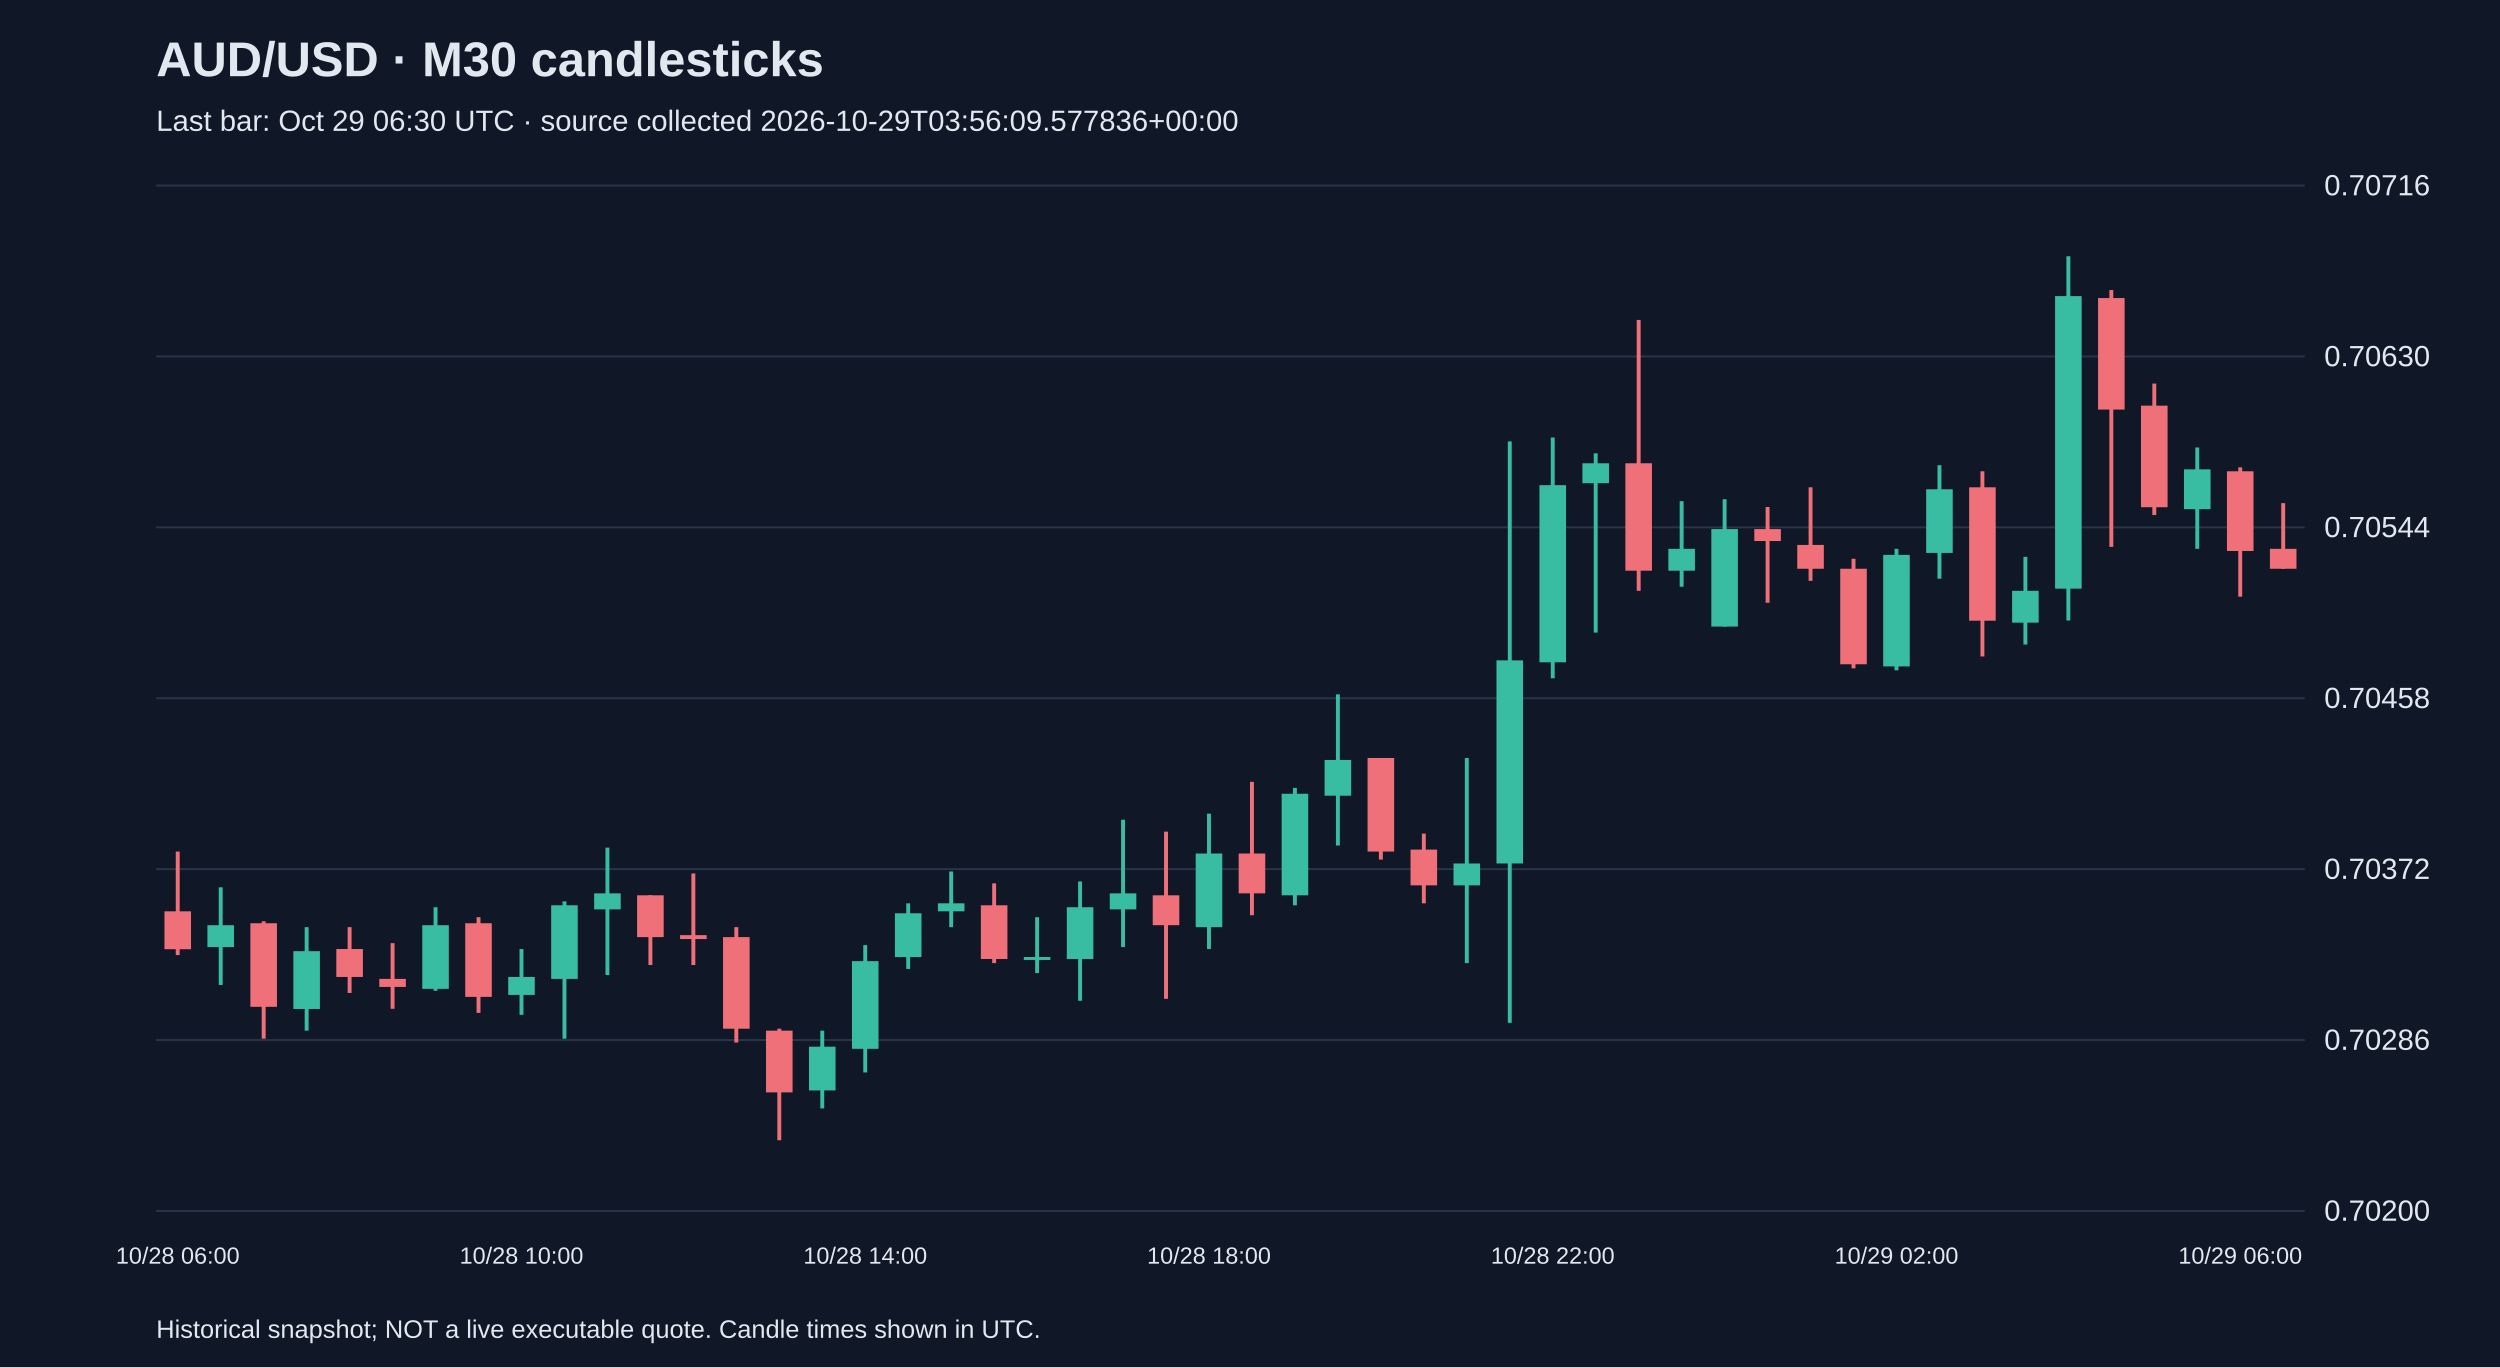
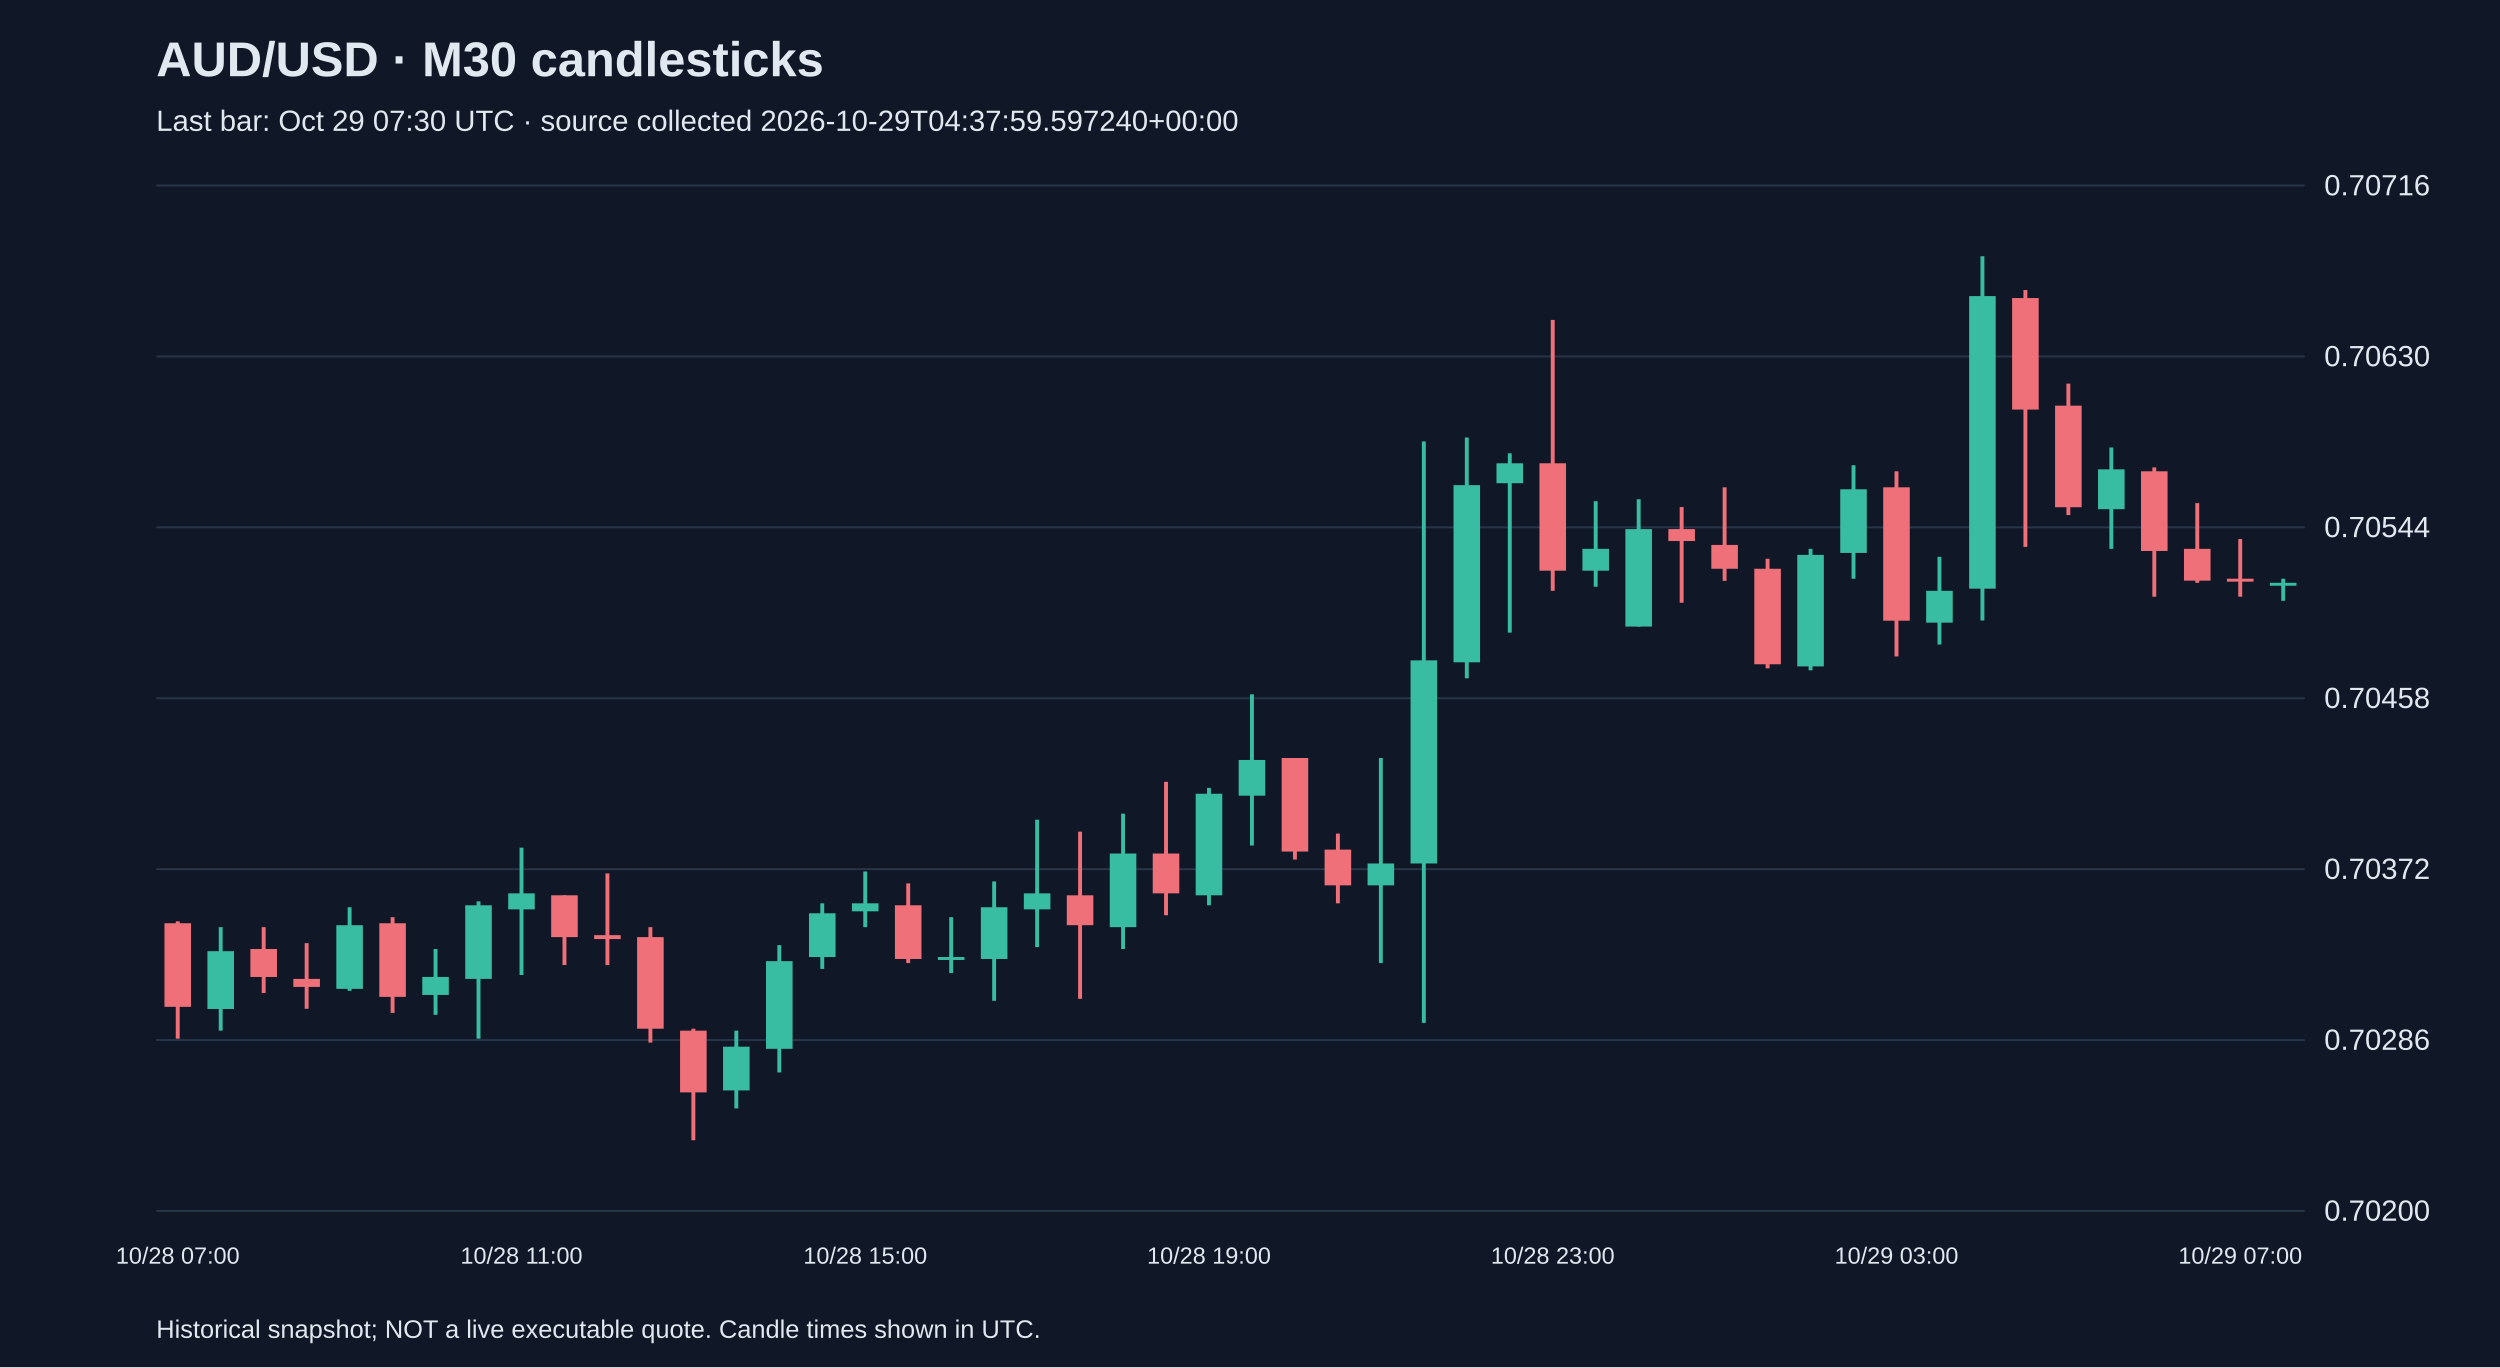
<svg xmlns="http://www.w3.org/2000/svg" viewBox="0 0 1280 700">
  <rect width="100%" height="100%" fill="#101827" />
  <style>text{font-family:Arial,sans-serif;fill:#e2e8f0}</style>
  <text x="80" y="39" font-size="25" font-weight="bold">AUD/USD · M30 candlesticks</text>
-   <text x="80" y="67" font-size="15" fill="#a6b1c5">Last bar: Oct 29 06:30 UTC · source collected 2026-10-29T03:56:09.577836+00:00</text>
+   <text x="80" y="67" font-size="15" fill="#a6b1c5">Last bar: Oct 29 07:30 UTC · source collected 2026-10-29T04:37:59.597240+00:00</text>
  <line x1="80" y1="620.0" x2="1180" y2="620.0" stroke="#283548" />
  <text x="1190" y="625.0" font-size="15">0.70200</text>
  <line x1="80" y1="532.5" x2="1180" y2="532.5" stroke="#283548" />
  <text x="1190" y="537.5" font-size="15">0.70286</text>
  <line x1="80" y1="445.0" x2="1180" y2="445.0" stroke="#283548" />
  <text x="1190" y="450.0" font-size="15">0.70372</text>
  <line x1="80" y1="357.5" x2="1180" y2="357.5" stroke="#283548" />
  <text x="1190" y="362.5" font-size="15">0.70458</text>
  <line x1="80" y1="270.0" x2="1180" y2="270.0" stroke="#283548" />
  <text x="1190" y="275.0" font-size="15">0.70544</text>
  <line x1="80" y1="182.5" x2="1180" y2="182.5" stroke="#283548" />
  <text x="1190" y="187.5" font-size="15">0.70630</text>
  <line x1="80" y1="95.0" x2="1180" y2="95.0" stroke="#283548" />
  <text x="1190" y="100.0" font-size="15">0.70716</text>
-   <line x1="91.0" y1="436.0" x2="91.0" y2="489.0" stroke="#f07079" stroke-width="2" />
-   <rect x="84.2" y="466.6" width="13.6" height="19.4" fill="#f07079" />
-   <text x="91.0" y="647" text-anchor="middle" font-size="12">10/28 06:00</text>
-   <line x1="113.0" y1="454.3" x2="113.0" y2="504.3" stroke="#38bca2" stroke-width="2" />
-   <rect x="106.2" y="473.7" width="13.6" height="11.2" fill="#38bca2" />
-   <line x1="135.0" y1="471.7" x2="135.0" y2="531.8" stroke="#f07079" stroke-width="2" />
-   <rect x="128.2" y="472.7" width="13.6" height="42.8" fill="#f07079" />
-   <line x1="157.0" y1="474.7" x2="157.0" y2="527.7" stroke="#38bca2" stroke-width="2" />
-   <rect x="150.2" y="487.0" width="13.6" height="29.6" fill="#38bca2" />
-   <line x1="179.0" y1="474.7" x2="179.0" y2="508.4" stroke="#f07079" stroke-width="2" />
-   <rect x="172.2" y="485.9" width="13.6" height="14.3" fill="#f07079" />
-   <line x1="201.0" y1="482.9" x2="201.0" y2="516.5" stroke="#f07079" stroke-width="2" />
-   <rect x="194.2" y="501.2" width="13.6" height="4.1" fill="#f07079" />
-   <line x1="223.0" y1="464.5" x2="223.0" y2="507.3" stroke="#38bca2" stroke-width="2" />
-   <rect x="216.2" y="473.7" width="13.6" height="32.6" fill="#38bca2" />
-   <line x1="245.0" y1="469.6" x2="245.0" y2="518.6" stroke="#f07079" stroke-width="2" />
-   <rect x="238.2" y="472.7" width="13.6" height="37.7" fill="#f07079" />
-   <line x1="267.0" y1="485.9" x2="267.0" y2="519.6" stroke="#38bca2" stroke-width="2" />
-   <rect x="260.2" y="500.2" width="13.6" height="9.2" fill="#38bca2" />
-   <text x="267.0" y="647" text-anchor="middle" font-size="12">10/28 10:00</text>
-   <line x1="289.0" y1="461.5" x2="289.0" y2="531.8" stroke="#38bca2" stroke-width="2" />
-   <rect x="282.2" y="463.5" width="13.6" height="37.7" fill="#38bca2" />
-   <line x1="311.0" y1="434.0" x2="311.0" y2="499.2" stroke="#38bca2" stroke-width="2" />
-   <rect x="304.2" y="457.4" width="13.6" height="8.2" fill="#38bca2" />
-   <line x1="333.0" y1="458.4" x2="333.0" y2="494.1" stroke="#f07079" stroke-width="2" />
-   <rect x="326.2" y="458.4" width="13.6" height="21.4" fill="#f07079" />
-   <line x1="355.0" y1="447.2" x2="355.0" y2="494.1" stroke="#f07079" stroke-width="2" />
-   <rect x="348.2" y="478.8" width="13.6" height="2.0" fill="#f07079" />
-   <line x1="377.0" y1="474.7" x2="377.0" y2="533.8" stroke="#f07079" stroke-width="2" />
-   <rect x="370.2" y="479.8" width="13.6" height="46.9" fill="#f07079" />
-   <line x1="399.0" y1="526.7" x2="399.0" y2="583.8" stroke="#f07079" stroke-width="2" />
-   <rect x="392.2" y="527.7" width="13.6" height="31.6" fill="#f07079" />
-   <line x1="421.0" y1="527.7" x2="421.0" y2="567.5" stroke="#38bca2" stroke-width="2" />
-   <rect x="414.2" y="535.9" width="13.6" height="22.4" fill="#38bca2" />
-   <line x1="443.0" y1="483.9" x2="443.0" y2="549.1" stroke="#38bca2" stroke-width="2" />
-   <rect x="436.2" y="492.1" width="13.6" height="44.9" fill="#38bca2" />
-   <text x="443.0" y="647" text-anchor="middle" font-size="12">10/28 14:00</text>
-   <line x1="465.0" y1="462.5" x2="465.0" y2="496.1" stroke="#38bca2" stroke-width="2" />
-   <rect x="458.2" y="467.6" width="13.6" height="22.4" fill="#38bca2" />
-   <line x1="487.0" y1="446.2" x2="487.0" y2="474.7" stroke="#38bca2" stroke-width="2" />
-   <rect x="480.2" y="462.5" width="13.6" height="4.1" fill="#38bca2" />
-   <line x1="509.0" y1="452.3" x2="509.0" y2="493.1" stroke="#f07079" stroke-width="2" />
-   <rect x="502.2" y="463.5" width="13.6" height="27.5" fill="#f07079" />
-   <line x1="531.0" y1="469.6" x2="531.0" y2="498.2" stroke="#38bca2" stroke-width="2" />
-   <rect x="524.2" y="490.0" width="13.6" height="1.5" fill="#38bca2" />
-   <line x1="553.0" y1="451.3" x2="553.0" y2="512.4" stroke="#38bca2" stroke-width="2" />
-   <rect x="546.2" y="464.5" width="13.6" height="26.5" fill="#38bca2" />
-   <line x1="575.0" y1="419.7" x2="575.0" y2="484.9" stroke="#38bca2" stroke-width="2" />
-   <rect x="568.2" y="457.4" width="13.6" height="8.2" fill="#38bca2" />
-   <line x1="597.0" y1="425.8" x2="597.0" y2="511.4" stroke="#f07079" stroke-width="2" />
-   <rect x="590.2" y="458.4" width="13.6" height="15.3" fill="#f07079" />
-   <line x1="619.0" y1="416.6" x2="619.0" y2="485.9" stroke="#38bca2" stroke-width="2" />
-   <rect x="612.2" y="437.0" width="13.6" height="37.7" fill="#38bca2" />
-   <text x="619.0" y="647" text-anchor="middle" font-size="12">10/28 18:00</text>
-   <line x1="641.0" y1="400.3" x2="641.0" y2="468.6" stroke="#f07079" stroke-width="2" />
-   <rect x="634.2" y="437.0" width="13.6" height="20.4" fill="#f07079" />
-   <line x1="663.0" y1="403.4" x2="663.0" y2="463.5" stroke="#38bca2" stroke-width="2" />
-   <rect x="656.2" y="406.4" width="13.6" height="52.0" fill="#38bca2" />
-   <line x1="685.0" y1="355.5" x2="685.0" y2="432.9" stroke="#38bca2" stroke-width="2" />
-   <rect x="678.2" y="389.1" width="13.6" height="18.3" fill="#38bca2" />
-   <line x1="707.0" y1="388.1" x2="707.0" y2="440.1" stroke="#f07079" stroke-width="2" />
-   <rect x="700.2" y="388.1" width="13.6" height="47.9" fill="#f07079" />
-   <line x1="729.0" y1="426.8" x2="729.0" y2="462.5" stroke="#f07079" stroke-width="2" />
-   <rect x="722.2" y="435.0" width="13.6" height="18.3" fill="#f07079" />
-   <line x1="751.0" y1="388.1" x2="751.0" y2="493.1" stroke="#38bca2" stroke-width="2" />
-   <rect x="744.2" y="442.1" width="13.6" height="11.2" fill="#38bca2" />
-   <line x1="773.0" y1="226.0" x2="773.0" y2="523.7" stroke="#38bca2" stroke-width="2" />
-   <rect x="766.2" y="338.1" width="13.6" height="104.0" fill="#38bca2" />
-   <line x1="795.0" y1="224.0" x2="795.0" y2="347.3" stroke="#38bca2" stroke-width="2" />
-   <rect x="788.2" y="248.4" width="13.6" height="90.7" fill="#38bca2" />
-   <text x="795.0" y="647" text-anchor="middle" font-size="12">10/28 22:00</text>
-   <line x1="817.0" y1="232.1" x2="817.0" y2="323.9" stroke="#38bca2" stroke-width="2" />
-   <rect x="810.2" y="237.2" width="13.6" height="10.2" fill="#38bca2" />
-   <line x1="839.0" y1="163.8" x2="839.0" y2="302.5" stroke="#f07079" stroke-width="2" />
-   <rect x="832.2" y="237.2" width="13.6" height="55.0" fill="#f07079" />
-   <line x1="861.0" y1="256.6" x2="861.0" y2="300.4" stroke="#38bca2" stroke-width="2" />
-   <rect x="854.2" y="281.0" width="13.6" height="11.2" fill="#38bca2" />
-   <line x1="883.0" y1="255.6" x2="883.0" y2="320.8" stroke="#38bca2" stroke-width="2" />
-   <rect x="876.2" y="270.9" width="13.6" height="49.9" fill="#38bca2" />
-   <line x1="905.0" y1="259.6" x2="905.0" y2="308.6" stroke="#f07079" stroke-width="2" />
-   <rect x="898.2" y="270.9" width="13.6" height="6.1" fill="#f07079" />
-   <line x1="927.0" y1="249.5" x2="927.0" y2="297.4" stroke="#f07079" stroke-width="2" />
-   <rect x="920.2" y="279.0" width="13.6" height="12.2" fill="#f07079" />
-   <line x1="949.0" y1="286.1" x2="949.0" y2="342.2" stroke="#f07079" stroke-width="2" />
-   <rect x="942.2" y="291.2" width="13.6" height="48.9" fill="#f07079" />
-   <line x1="971.0" y1="281.0" x2="971.0" y2="343.2" stroke="#38bca2" stroke-width="2" />
-   <rect x="964.2" y="284.1" width="13.6" height="57.1" fill="#38bca2" />
-   <text x="971.0" y="647" text-anchor="middle" font-size="12">10/29 02:00</text>
-   <line x1="993.0" y1="238.2" x2="993.0" y2="296.3" stroke="#38bca2" stroke-width="2" />
-   <rect x="986.2" y="250.5" width="13.6" height="32.6" fill="#38bca2" />
-   <line x1="1015.0" y1="241.3" x2="1015.0" y2="336.1" stroke="#f07079" stroke-width="2" />
-   <rect x="1008.2" y="249.5" width="13.6" height="68.3" fill="#f07079" />
-   <line x1="1037.0" y1="285.1" x2="1037.0" y2="330.0" stroke="#38bca2" stroke-width="2" />
-   <rect x="1030.2" y="302.5" width="13.6" height="16.3" fill="#38bca2" />
-   <line x1="1059.0" y1="131.2" x2="1059.0" y2="317.7" stroke="#38bca2" stroke-width="2" />
-   <rect x="1052.2" y="151.6" width="13.6" height="149.8" fill="#38bca2" />
-   <line x1="1081.0" y1="148.5" x2="1081.0" y2="280.0" stroke="#f07079" stroke-width="2" />
-   <rect x="1074.2" y="152.6" width="13.6" height="57.1" fill="#f07079" />
-   <line x1="1103.0" y1="196.4" x2="1103.0" y2="263.7" stroke="#f07079" stroke-width="2" />
-   <rect x="1096.2" y="207.7" width="13.6" height="52.0" fill="#f07079" />
-   <line x1="1125.0" y1="229.1" x2="1125.0" y2="281.0" stroke="#38bca2" stroke-width="2" />
-   <rect x="1118.2" y="240.3" width="13.6" height="20.4" fill="#38bca2" />
-   <line x1="1147.0" y1="239.3" x2="1147.0" y2="305.5" stroke="#f07079" stroke-width="2" />
-   <rect x="1140.2" y="241.3" width="13.6" height="40.8" fill="#f07079" />
-   <text x="1147.0" y="647" text-anchor="middle" font-size="12">10/29 06:00</text>
-   <line x1="1169.0" y1="257.6" x2="1169.0" y2="291.2" stroke="#f07079" stroke-width="2" />
-   <rect x="1162.2" y="281.0" width="13.6" height="10.2" fill="#f07079" />
+   <line x1="91.0" y1="471.7" x2="91.0" y2="531.8" stroke="#f07079" stroke-width="2" />
+   <rect x="84.2" y="472.7" width="13.6" height="42.8" fill="#f07079" />
+   <text x="91.0" y="647" text-anchor="middle" font-size="12">10/28 07:00</text>
+   <line x1="113.0" y1="474.7" x2="113.0" y2="527.7" stroke="#38bca2" stroke-width="2" />
+   <rect x="106.2" y="487.0" width="13.6" height="29.6" fill="#38bca2" />
+   <line x1="135.0" y1="474.7" x2="135.0" y2="508.4" stroke="#f07079" stroke-width="2" />
+   <rect x="128.2" y="485.9" width="13.6" height="14.3" fill="#f07079" />
+   <line x1="157.0" y1="482.9" x2="157.0" y2="516.5" stroke="#f07079" stroke-width="2" />
+   <rect x="150.2" y="501.2" width="13.6" height="4.1" fill="#f07079" />
+   <line x1="179.0" y1="464.5" x2="179.0" y2="507.3" stroke="#38bca2" stroke-width="2" />
+   <rect x="172.2" y="473.7" width="13.6" height="32.6" fill="#38bca2" />
+   <line x1="201.0" y1="469.6" x2="201.0" y2="518.6" stroke="#f07079" stroke-width="2" />
+   <rect x="194.2" y="472.7" width="13.6" height="37.7" fill="#f07079" />
+   <line x1="223.0" y1="485.9" x2="223.0" y2="519.6" stroke="#38bca2" stroke-width="2" />
+   <rect x="216.2" y="500.2" width="13.6" height="9.2" fill="#38bca2" />
+   <line x1="245.0" y1="461.5" x2="245.0" y2="531.8" stroke="#38bca2" stroke-width="2" />
+   <rect x="238.2" y="463.5" width="13.6" height="37.7" fill="#38bca2" />
+   <line x1="267.0" y1="434.0" x2="267.0" y2="499.2" stroke="#38bca2" stroke-width="2" />
+   <rect x="260.2" y="457.4" width="13.6" height="8.2" fill="#38bca2" />
+   <text x="267.0" y="647" text-anchor="middle" font-size="12">10/28 11:00</text>
+   <line x1="289.0" y1="458.4" x2="289.0" y2="494.1" stroke="#f07079" stroke-width="2" />
+   <rect x="282.2" y="458.4" width="13.6" height="21.4" fill="#f07079" />
+   <line x1="311.0" y1="447.2" x2="311.0" y2="494.1" stroke="#f07079" stroke-width="2" />
+   <rect x="304.2" y="478.8" width="13.6" height="2.0" fill="#f07079" />
+   <line x1="333.0" y1="474.7" x2="333.0" y2="533.8" stroke="#f07079" stroke-width="2" />
+   <rect x="326.2" y="479.8" width="13.6" height="46.9" fill="#f07079" />
+   <line x1="355.0" y1="526.7" x2="355.0" y2="583.8" stroke="#f07079" stroke-width="2" />
+   <rect x="348.2" y="527.7" width="13.6" height="31.6" fill="#f07079" />
+   <line x1="377.0" y1="527.7" x2="377.0" y2="567.5" stroke="#38bca2" stroke-width="2" />
+   <rect x="370.2" y="535.9" width="13.6" height="22.4" fill="#38bca2" />
+   <line x1="399.0" y1="483.9" x2="399.0" y2="549.1" stroke="#38bca2" stroke-width="2" />
+   <rect x="392.2" y="492.1" width="13.6" height="44.9" fill="#38bca2" />
+   <line x1="421.0" y1="462.5" x2="421.0" y2="496.1" stroke="#38bca2" stroke-width="2" />
+   <rect x="414.2" y="467.6" width="13.6" height="22.4" fill="#38bca2" />
+   <line x1="443.0" y1="446.2" x2="443.0" y2="474.7" stroke="#38bca2" stroke-width="2" />
+   <rect x="436.2" y="462.5" width="13.6" height="4.1" fill="#38bca2" />
+   <text x="443.0" y="647" text-anchor="middle" font-size="12">10/28 15:00</text>
+   <line x1="465.0" y1="452.3" x2="465.0" y2="493.1" stroke="#f07079" stroke-width="2" />
+   <rect x="458.2" y="463.5" width="13.6" height="27.5" fill="#f07079" />
+   <line x1="487.0" y1="469.6" x2="487.0" y2="498.2" stroke="#38bca2" stroke-width="2" />
+   <rect x="480.2" y="490.0" width="13.6" height="1.5" fill="#38bca2" />
+   <line x1="509.0" y1="451.3" x2="509.0" y2="512.4" stroke="#38bca2" stroke-width="2" />
+   <rect x="502.2" y="464.5" width="13.6" height="26.5" fill="#38bca2" />
+   <line x1="531.0" y1="419.7" x2="531.0" y2="484.9" stroke="#38bca2" stroke-width="2" />
+   <rect x="524.2" y="457.4" width="13.6" height="8.2" fill="#38bca2" />
+   <line x1="553.0" y1="425.8" x2="553.0" y2="511.4" stroke="#f07079" stroke-width="2" />
+   <rect x="546.2" y="458.4" width="13.6" height="15.3" fill="#f07079" />
+   <line x1="575.0" y1="416.6" x2="575.0" y2="485.9" stroke="#38bca2" stroke-width="2" />
+   <rect x="568.2" y="437.0" width="13.6" height="37.7" fill="#38bca2" />
+   <line x1="597.0" y1="400.3" x2="597.0" y2="468.6" stroke="#f07079" stroke-width="2" />
+   <rect x="590.2" y="437.0" width="13.6" height="20.4" fill="#f07079" />
+   <line x1="619.0" y1="403.4" x2="619.0" y2="463.5" stroke="#38bca2" stroke-width="2" />
+   <rect x="612.2" y="406.4" width="13.6" height="52.0" fill="#38bca2" />
+   <text x="619.0" y="647" text-anchor="middle" font-size="12">10/28 19:00</text>
+   <line x1="641.0" y1="355.5" x2="641.0" y2="432.9" stroke="#38bca2" stroke-width="2" />
+   <rect x="634.2" y="389.1" width="13.6" height="18.3" fill="#38bca2" />
+   <line x1="663.0" y1="388.1" x2="663.0" y2="440.1" stroke="#f07079" stroke-width="2" />
+   <rect x="656.2" y="388.1" width="13.6" height="47.9" fill="#f07079" />
+   <line x1="685.0" y1="426.8" x2="685.0" y2="462.5" stroke="#f07079" stroke-width="2" />
+   <rect x="678.2" y="435.0" width="13.6" height="18.3" fill="#f07079" />
+   <line x1="707.0" y1="388.1" x2="707.0" y2="493.1" stroke="#38bca2" stroke-width="2" />
+   <rect x="700.2" y="442.1" width="13.6" height="11.2" fill="#38bca2" />
+   <line x1="729.0" y1="226.0" x2="729.0" y2="523.7" stroke="#38bca2" stroke-width="2" />
+   <rect x="722.2" y="338.1" width="13.6" height="104.0" fill="#38bca2" />
+   <line x1="751.0" y1="224.0" x2="751.0" y2="347.3" stroke="#38bca2" stroke-width="2" />
+   <rect x="744.2" y="248.4" width="13.6" height="90.7" fill="#38bca2" />
+   <line x1="773.0" y1="232.1" x2="773.0" y2="323.9" stroke="#38bca2" stroke-width="2" />
+   <rect x="766.2" y="237.2" width="13.6" height="10.2" fill="#38bca2" />
+   <line x1="795.0" y1="163.8" x2="795.0" y2="302.5" stroke="#f07079" stroke-width="2" />
+   <rect x="788.2" y="237.2" width="13.6" height="55.0" fill="#f07079" />
+   <text x="795.0" y="647" text-anchor="middle" font-size="12">10/28 23:00</text>
+   <line x1="817.0" y1="256.6" x2="817.0" y2="300.4" stroke="#38bca2" stroke-width="2" />
+   <rect x="810.2" y="281.0" width="13.6" height="11.2" fill="#38bca2" />
+   <line x1="839.0" y1="255.6" x2="839.0" y2="320.8" stroke="#38bca2" stroke-width="2" />
+   <rect x="832.2" y="270.9" width="13.6" height="49.9" fill="#38bca2" />
+   <line x1="861.0" y1="259.6" x2="861.0" y2="308.6" stroke="#f07079" stroke-width="2" />
+   <rect x="854.2" y="270.9" width="13.6" height="6.1" fill="#f07079" />
+   <line x1="883.0" y1="249.5" x2="883.0" y2="297.4" stroke="#f07079" stroke-width="2" />
+   <rect x="876.2" y="279.0" width="13.6" height="12.2" fill="#f07079" />
+   <line x1="905.0" y1="286.1" x2="905.0" y2="342.2" stroke="#f07079" stroke-width="2" />
+   <rect x="898.2" y="291.2" width="13.6" height="48.9" fill="#f07079" />
+   <line x1="927.0" y1="281.0" x2="927.0" y2="343.2" stroke="#38bca2" stroke-width="2" />
+   <rect x="920.2" y="284.1" width="13.6" height="57.1" fill="#38bca2" />
+   <line x1="949.0" y1="238.2" x2="949.0" y2="296.3" stroke="#38bca2" stroke-width="2" />
+   <rect x="942.2" y="250.5" width="13.6" height="32.6" fill="#38bca2" />
+   <line x1="971.0" y1="241.3" x2="971.0" y2="336.1" stroke="#f07079" stroke-width="2" />
+   <rect x="964.2" y="249.5" width="13.6" height="68.3" fill="#f07079" />
+   <text x="971.0" y="647" text-anchor="middle" font-size="12">10/29 03:00</text>
+   <line x1="993.0" y1="285.1" x2="993.0" y2="330.0" stroke="#38bca2" stroke-width="2" />
+   <rect x="986.2" y="302.5" width="13.6" height="16.3" fill="#38bca2" />
+   <line x1="1015.0" y1="131.2" x2="1015.0" y2="317.7" stroke="#38bca2" stroke-width="2" />
+   <rect x="1008.2" y="151.6" width="13.6" height="149.8" fill="#38bca2" />
+   <line x1="1037.0" y1="148.5" x2="1037.0" y2="280.0" stroke="#f07079" stroke-width="2" />
+   <rect x="1030.2" y="152.6" width="13.6" height="57.1" fill="#f07079" />
+   <line x1="1059.0" y1="196.4" x2="1059.0" y2="263.7" stroke="#f07079" stroke-width="2" />
+   <rect x="1052.2" y="207.7" width="13.6" height="52.0" fill="#f07079" />
+   <line x1="1081.0" y1="229.1" x2="1081.0" y2="281.0" stroke="#38bca2" stroke-width="2" />
+   <rect x="1074.2" y="240.3" width="13.6" height="20.4" fill="#38bca2" />
+   <line x1="1103.0" y1="239.3" x2="1103.0" y2="305.5" stroke="#f07079" stroke-width="2" />
+   <rect x="1096.2" y="241.3" width="13.6" height="40.8" fill="#f07079" />
+   <line x1="1125.0" y1="257.6" x2="1125.0" y2="298.4" stroke="#f07079" stroke-width="2" />
+   <rect x="1118.2" y="281.0" width="13.6" height="16.3" fill="#f07079" />
+   <line x1="1147.0" y1="276.0" x2="1147.0" y2="305.5" stroke="#f07079" stroke-width="2" />
+   <rect x="1140.2" y="296.3" width="13.6" height="1.5" fill="#f07079" />
+   <text x="1147.0" y="647" text-anchor="middle" font-size="12">10/29 07:00</text>
+   <line x1="1169.0" y1="296.3" x2="1169.0" y2="307.6" stroke="#38bca2" stroke-width="2" />
+   <rect x="1162.2" y="298.4" width="13.6" height="1.5" fill="#38bca2" />
  <text x="80" y="685" font-size="13">Historical snapshot; NOT a live executable quote. Candle times shown in UTC.</text>
</svg>
